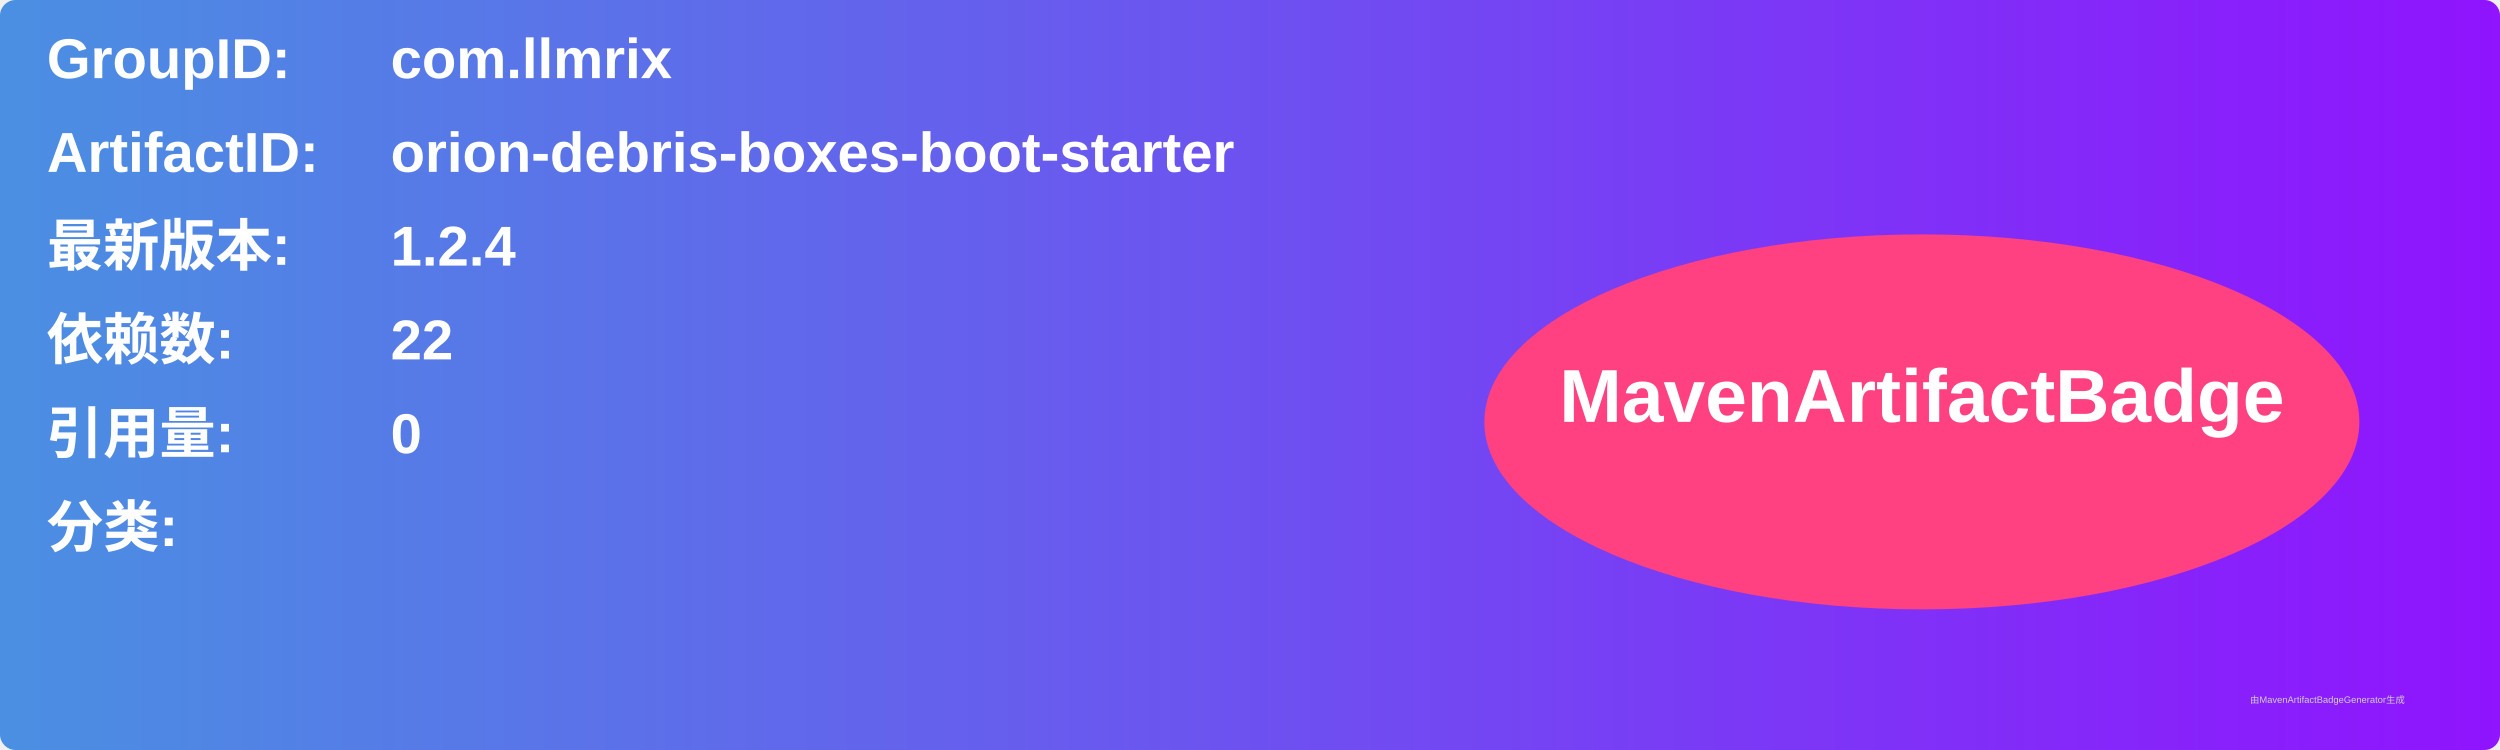
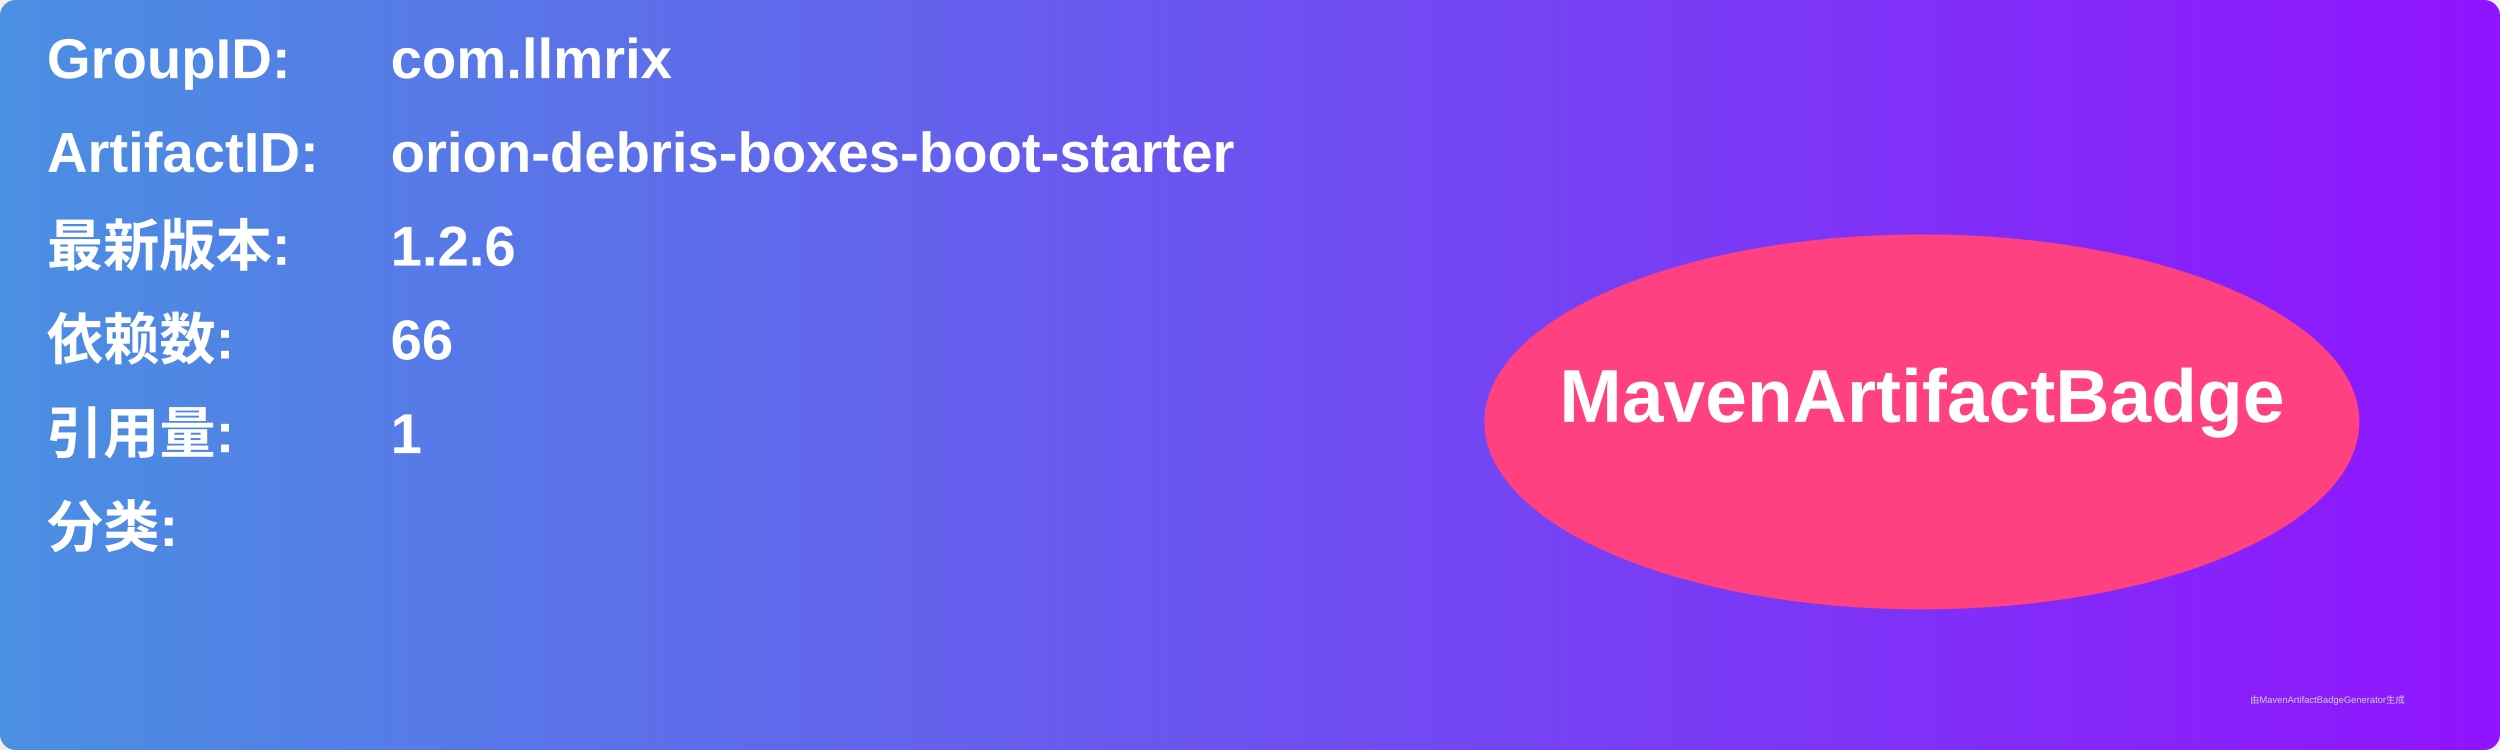
<svg xmlns="http://www.w3.org/2000/svg" width="800" height="240" viewBox="0 0 800 240">
  <linearGradient id="grad" x1="0%" y1="0%" x2="100%" y2="0%">
    <stop offset="0%" stop-color="#4a90e2" />
    <stop offset="100%" stop-color="#9013fe" />
  </linearGradient>
  <rect width="100%" height="100%" rx="5" ry="5" fill="url(#grad)" />
  <g transform="translate(15, 15)">
    <text x="0" y="10" font-family="Arial" font-size="18" fill="white" font-weight="bold" width="260">GroupID:</text>
    <text x="110" y="10" font-family="Arial" font-size="18" fill="white" font-weight="bold" width="460">com.llmrix</text>
    <text x="0" y="40" font-family="Arial" font-size="18" fill="white" font-weight="bold" width="260">ArtifactID:</text>
    <text x="110" y="40" font-family="Arial" font-size="18" fill="white" font-weight="bold" width="460">orion-debris-boxes-boot-starter</text>
    <text x="0" y="70" font-family="Arial" font-size="18" fill="white" font-weight="bold">最新版本:</text>
    <text x="110" y="70" font-family="Arial" font-size="18" fill="white" font-weight="bold">
-       <tspan font-weight="bold">1.2.4</tspan>
+       <tspan font-weight="bold">1.2.6</tspan>
    </text>
    <text x="0" y="100" font-family="Arial" font-size="18" fill="white" font-weight="bold">依赖数: </text>
    <text x="110" y="100" font-family="Arial" font-size="18" fill="white">
-       <tspan font-weight="bold">22</tspan>
+       <tspan font-weight="bold">66</tspan>
    </text>
    <text x="0" y="130" font-family="Arial" font-size="18" fill="white" font-weight="bold">引用量: </text>
    <text x="110" y="130" font-family="Arial" font-size="18" fill="white">
-       <tspan font-weight="bold">0</tspan>
+       <tspan font-weight="bold">1</tspan>
    </text>
    <text x="0" y="160" font-family="Arial" font-size="18" fill="white" font-weight="bold">分类:</text>
    <text x="10" y="190" font-family="Arial" font-size="10" fill="white">
      <tspan font-weight="bold" />
    </text>
    <ellipse cx="600" cy="120" rx="140" ry="60" fill="#ff4081" />
    <text x="600" y="120" text-anchor="middle" font-family="Arial" font-size="24" fill="white" font-weight="bold">MavenArtifactBadge</text>
  </g>
  <text x="720" y="225" font-family="Arial" font-size="3" fill="#d0d0d0">由MavenArtifactBadgeGenerator生成</text>
</svg>
